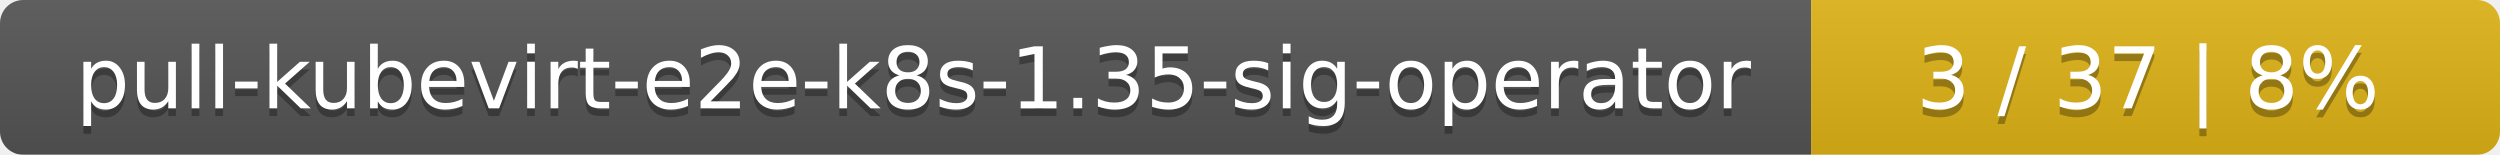
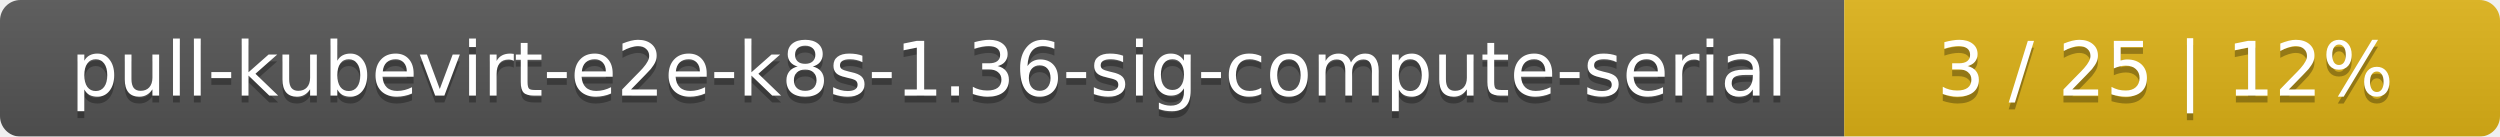
- <svg xmlns="http://www.w3.org/2000/svg" width="323" height="20">
+ <svg xmlns="http://www.w3.org/2000/svg" width="366" height="20">
  <linearGradient id="smooth" x2="0" y2="100%">
    <stop offset="0" stop-color="#bbb" stop-opacity=".1" />
    <stop offset="1" stop-opacity=".1" />
  </linearGradient>
  <mask id="round">
-     <rect width="323" height="20" rx="3" fill="#fff" />
+     <rect width="366" height="20" rx="3" fill="#fff" />
  </mask>
  <g mask="url(#round)">
-     <rect width="234" height="20" fill="#555" />
-     <rect x="234" width="89" height="20" fill="#dfb317" />
-     <rect width="323" height="20" fill="url(#smooth)" />
+     <rect width="270" height="20" fill="#555" />
+     <rect x="270" width="96" height="20" fill="#dfb317" />
+     <rect width="366" height="20" fill="url(#smooth)" />
  </g>
  <g fill="#fff" text-anchor="middle" font-family="DejaVu Sans,Verdana,Geneva,sans-serif" font-size="11">
-     <text x="118" y="15" fill="#010101" fill-opacity=".3">pull-kubevirt-e2e-k8s-1.35-sig-operator</text>
-     <text x="118" y="14">pull-kubevirt-e2e-k8s-1.35-sig-operator</text>
-     <text x="277.5" y="15" fill="#010101" fill-opacity=".3">3 / 37    |    8%</text>
-     <text x="277.5" y="14">3 / 37    |    8%</text>
+     <text x="136" y="15" fill="#010101" fill-opacity=".3">pull-kubevirt-e2e-k8s-1.36-sig-compute-serial</text>
+     <text x="136" y="14">pull-kubevirt-e2e-k8s-1.36-sig-compute-serial</text>
+     <text x="317" y="15" fill="#010101" fill-opacity=".3">3 / 25    |    12%</text>
+     <text x="317" y="14">3 / 25    |    12%</text>
  </g>
</svg>
